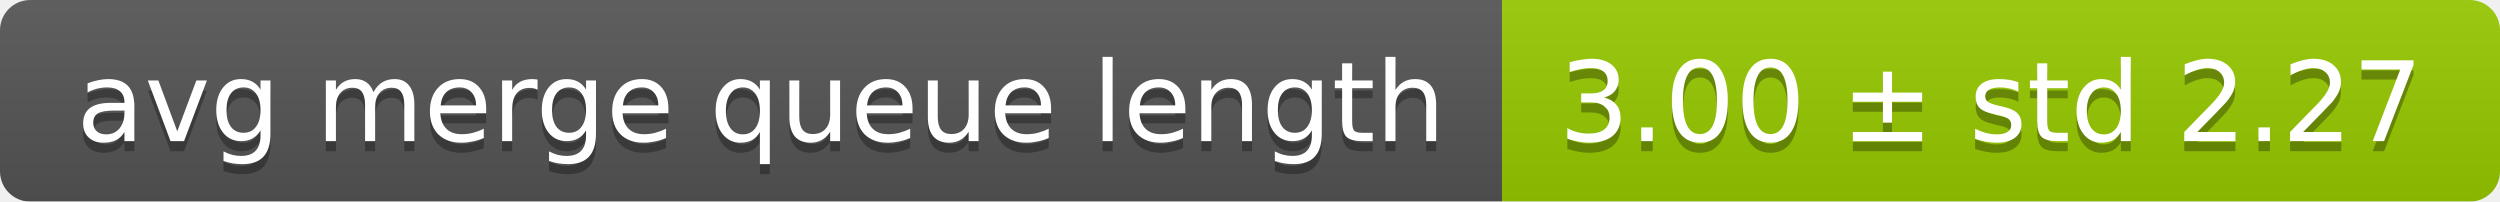
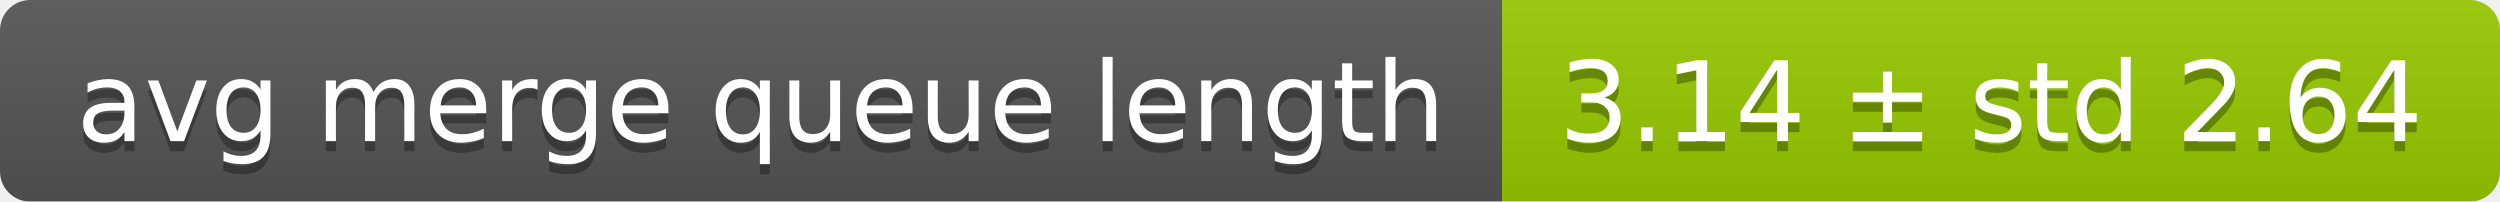
<svg xmlns="http://www.w3.org/2000/svg" width="248" height="20">
  <linearGradient id="smooth" x2="0" y2="100%">
    <stop offset="0" stop-color="#bbb" stop-opacity=".1" />
    <stop offset="1" stop-opacity=".1" />
  </linearGradient>
  <mask id="round">
    <rect width="248" height="20" rx="3" fill="#fff" />
  </mask>
  <g mask="url(#round)">
    <rect width="149" height="20" fill="#555" />
    <rect x="149" width="99" height="20" fill="#97ca00" />
    <rect width="248" height="20" fill="url(#smooth)" />
  </g>
  <g fill="#fff" text-anchor="middle" font-family="DejaVu Sans,Verdana,Geneva,sans-serif" font-size="11">
    <text x="75.5" y="15" fill="#010101" fill-opacity=".3">avg merge queue length</text>
    <text x="75.5" y="14">avg merge queue length</text>
-     <text x="197.5" y="15" fill="#010101" fill-opacity=".3">3.00 ± std 2.27</text>
-     <text x="197.5" y="14">3.00 ± std 2.27</text>
+     <text x="197.5" y="15" fill="#010101" fill-opacity=".3">3.14 ± std 2.64</text>
+     <text x="197.5" y="14">3.14 ± std 2.64</text>
  </g>
</svg>
